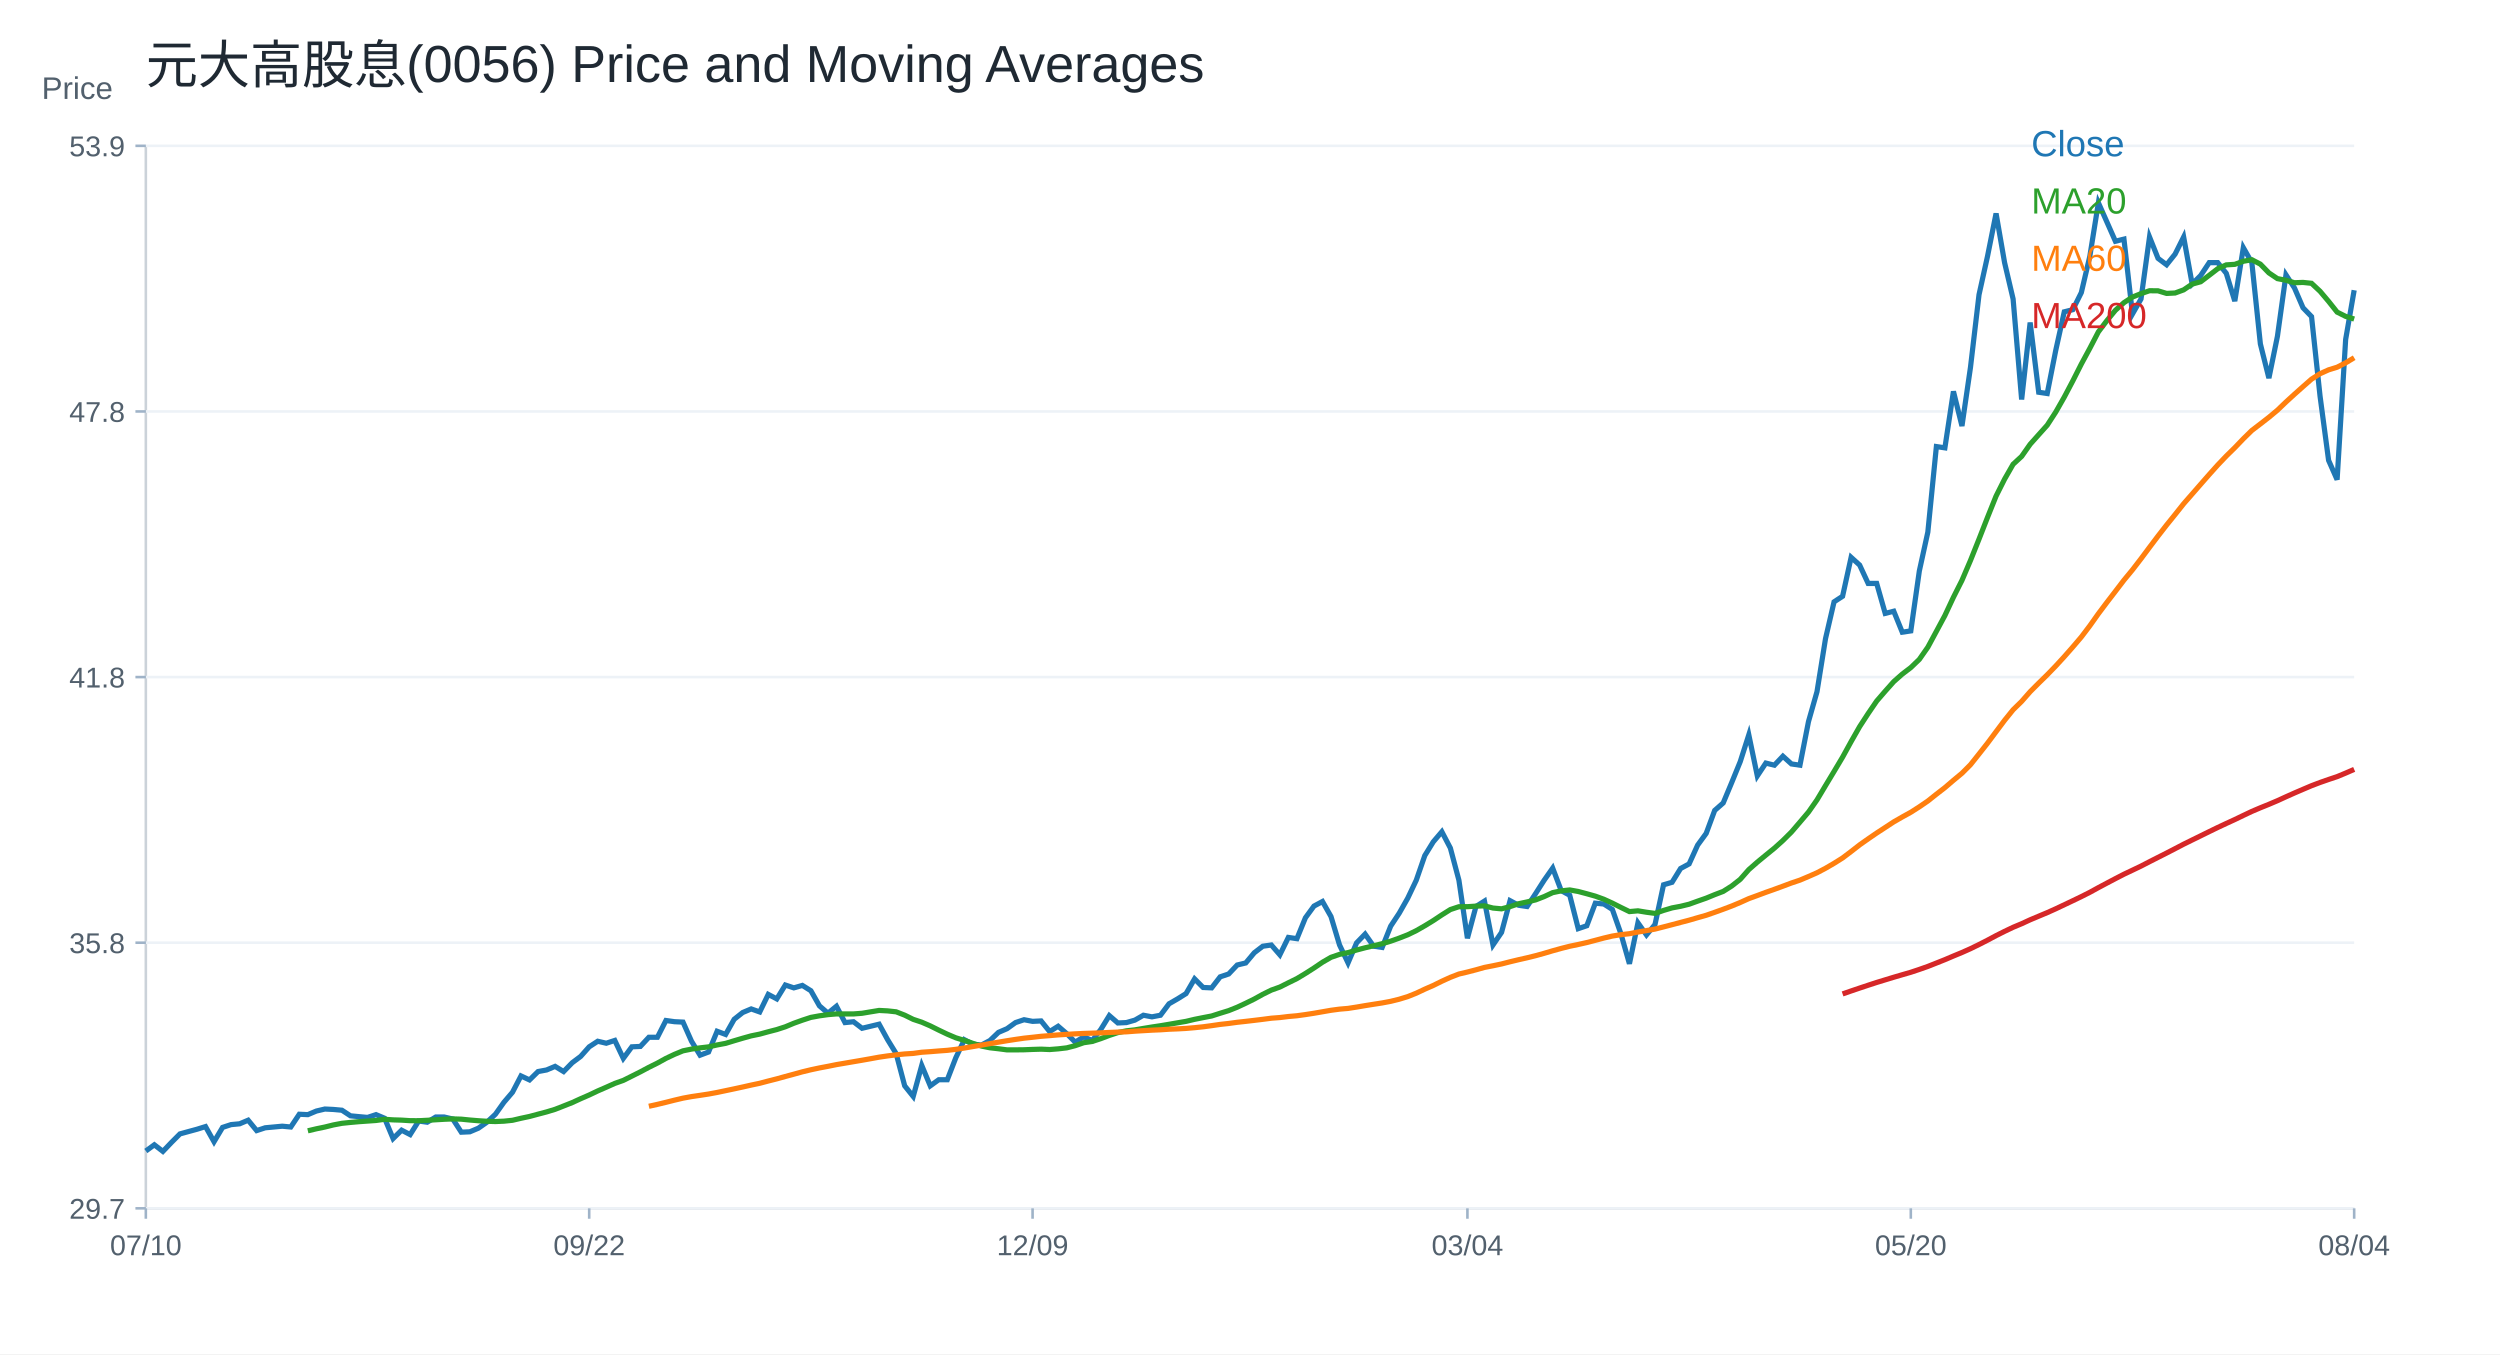
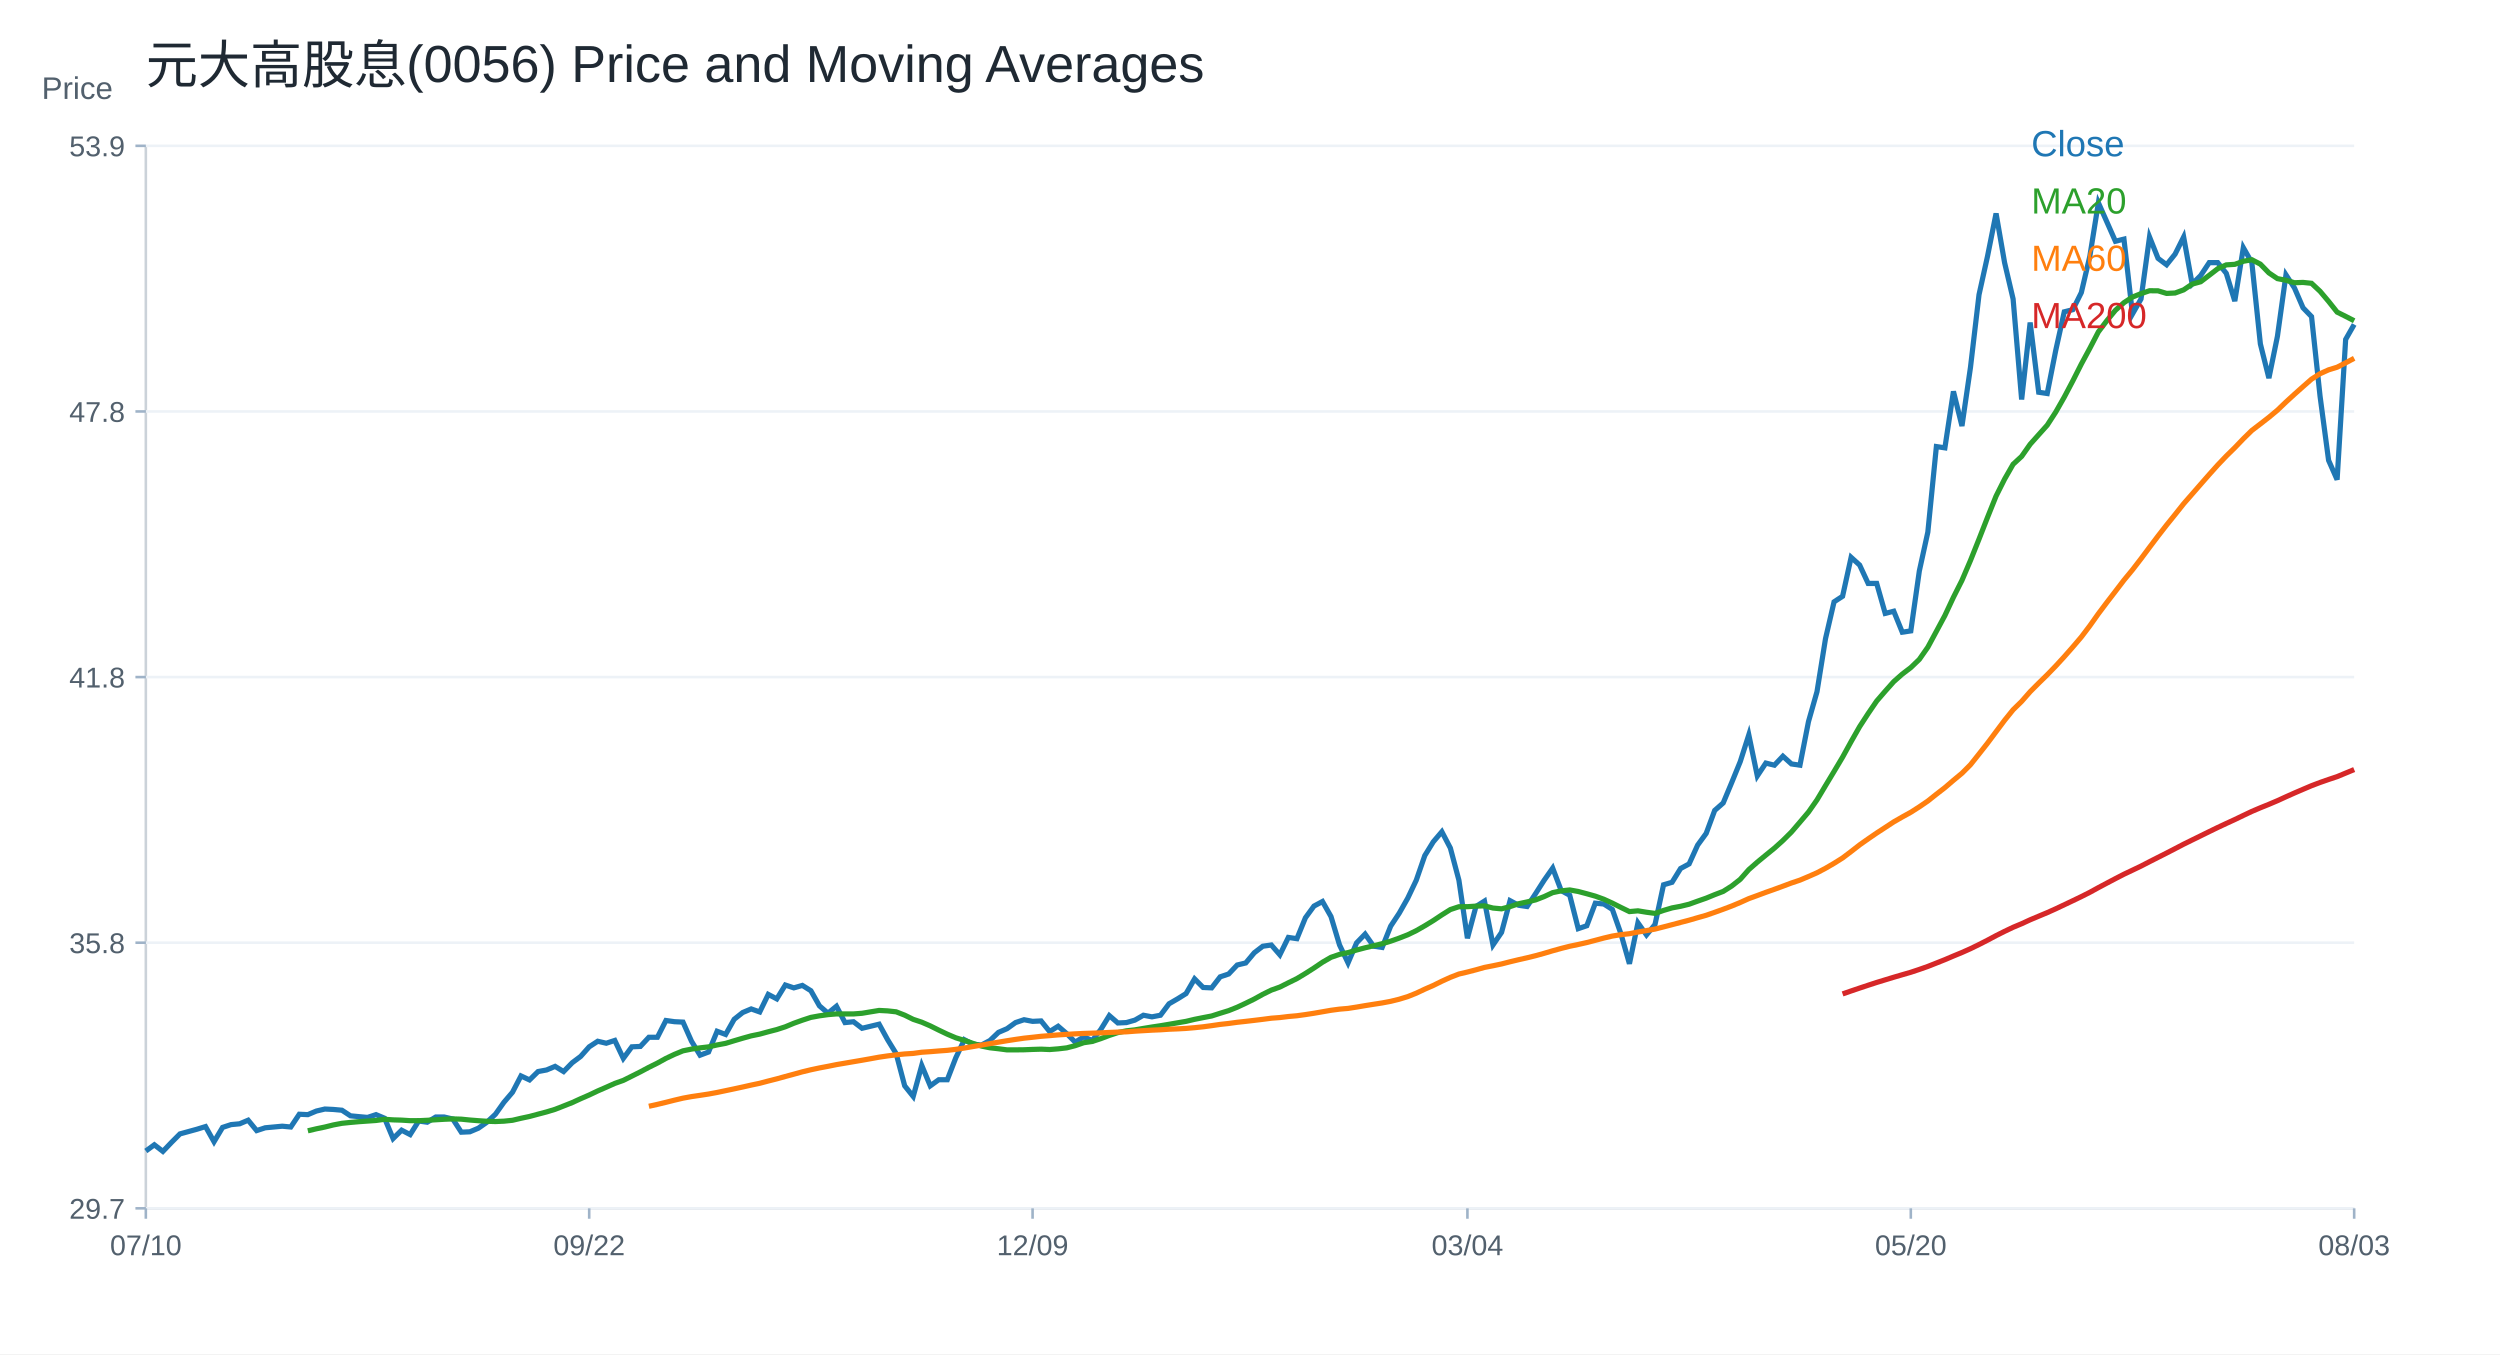
<svg xmlns="http://www.w3.org/2000/svg" width="960" height="520" viewBox="0 0 960 520">
  <rect width="100%" height="100%" fill="white" />
  <text x="56.00" y="32.00" font-size="20" font-family="Arial" fill="#1f2933" text-anchor="start">元大高股息(0056) Price and Moving Averages</text>
  <line x1="56" y1="464" x2="904" y2="464" stroke="#cbd2d9" />
  <line x1="56" y1="56" x2="56" y2="464" stroke="#cbd2d9" />
  <text x="16.00" y="38.00" font-size="12" font-family="Arial" fill="#52606d" text-anchor="start">Price</text>
  <line x1="56" y1="464.00" x2="904" y2="464.00" stroke="#edf2f7" />
  <line x1="52" y1="464.00" x2="56" y2="464.00" stroke="#9fb3c8" />
  <text x="48.00" y="468.00" font-size="11" font-family="Arial" fill="#52606d" text-anchor="end">29.7</text>
  <line x1="56" y1="362.00" x2="904" y2="362.00" stroke="#edf2f7" />
  <line x1="52" y1="362.00" x2="56" y2="362.00" stroke="#9fb3c8" />
  <text x="48.00" y="366.00" font-size="11" font-family="Arial" fill="#52606d" text-anchor="end">35.8</text>
  <line x1="56" y1="260.00" x2="904" y2="260.00" stroke="#edf2f7" />
  <line x1="52" y1="260.00" x2="56" y2="260.00" stroke="#9fb3c8" />
  <text x="48.00" y="264.00" font-size="11" font-family="Arial" fill="#52606d" text-anchor="end">41.8</text>
  <line x1="56" y1="158.00" x2="904" y2="158.00" stroke="#edf2f7" />
  <line x1="52" y1="158.00" x2="56" y2="158.00" stroke="#9fb3c8" />
  <text x="48.00" y="162.00" font-size="11" font-family="Arial" fill="#52606d" text-anchor="end">47.8</text>
  <line x1="56" y1="56.00" x2="904" y2="56.00" stroke="#edf2f7" />
  <line x1="52" y1="56.00" x2="56" y2="56.00" stroke="#9fb3c8" />
  <text x="48.00" y="60.00" font-size="11" font-family="Arial" fill="#52606d" text-anchor="end">53.9</text>
  <line x1="56.00" y1="464" x2="56.00" y2="468" stroke="#9fb3c8" />
  <text x="56.00" y="482.00" font-size="11" font-family="Arial" fill="#52606d" text-anchor="middle">07/10</text>
  <line x1="226.25" y1="464" x2="226.25" y2="468" stroke="#9fb3c8" />
  <text x="226.25" y="482.00" font-size="11" font-family="Arial" fill="#52606d" text-anchor="middle">09/22</text>
  <line x1="396.51" y1="464" x2="396.51" y2="468" stroke="#9fb3c8" />
  <text x="396.51" y="482.00" font-size="11" font-family="Arial" fill="#52606d" text-anchor="middle">12/09</text>
  <line x1="563.49" y1="464" x2="563.49" y2="468" stroke="#9fb3c8" />
  <text x="563.49" y="482.00" font-size="11" font-family="Arial" fill="#52606d" text-anchor="middle">03/04</text>
  <line x1="733.75" y1="464" x2="733.75" y2="468" stroke="#9fb3c8" />
  <text x="733.75" y="482.00" font-size="11" font-family="Arial" fill="#52606d" text-anchor="middle">05/20</text>
  <line x1="904.00" y1="464" x2="904.00" y2="468" stroke="#9fb3c8" />
-   <text x="904.00" y="482.00" font-size="11" font-family="Arial" fill="#52606d" text-anchor="middle">08/04</text>
-   <polyline fill="none" stroke="#1f77b4" stroke-width="2" points="56.00,441.99 59.27,439.60 62.55,442.14 65.82,438.71 69.10,435.42 72.37,434.52 75.64,433.63 78.92,432.61 82.19,438.43 85.47,432.92 88.74,431.85 92.02,431.54 95.29,430.16 98.56,434.15 101.84,433.07 105.11,432.77 108.39,432.46 111.66,432.77 114.93,427.87 118.21,428.02 121.48,426.64 124.76,425.87 128.03,426.03 131.31,426.33 134.58,428.48 137.85,428.79 141.13,429.09 144.40,428.02 147.68,429.40 150.95,437.21 154.22,433.99 157.50,435.68 160.77,430.47 164.05,430.93 167.32,428.94 170.59,428.94 173.87,429.70 177.14,434.76 180.42,434.61 183.69,433.23 186.97,430.93 190.24,427.87 193.51,423.27 196.79,419.44 200.06,413.16 203.34,414.69 206.61,411.48 209.88,410.87 213.16,409.49 216.43,411.48 219.71,408.11 222.98,405.66 226.25,401.98 229.53,399.84 232.80,400.60 236.08,399.53 239.35,406.42 242.63,401.98 245.90,401.83 249.17,398.31 252.45,398.31 255.72,391.87 259.00,392.33 262.27,392.49 265.54,399.84 268.82,405.20 272.09,403.97 275.37,396.01 278.64,397.23 281.92,391.41 285.19,388.81 288.46,387.43 291.74,388.59 295.01,381.85 298.29,383.58 301.56,378.25 304.83,379.34 308.11,378.40 311.38,380.44 314.66,386.24 317.93,389.06 321.20,386.40 324.48,392.67 327.75,392.35 331.03,394.86 334.30,394.08 337.58,393.29 340.85,399.25 344.12,404.58 347.40,416.96 350.67,421.04 353.95,409.13 357.22,416.96 360.49,414.61 363.77,414.61 367.04,406.15 370.32,399.25 373.59,400.98 376.86,401.29 380.14,399.56 383.41,396.43 386.69,395.02 389.96,392.67 393.24,391.57 396.51,392.20 399.78,392.04 403.06,396.12 406.33,394.08 409.61,396.90 412.88,400.19 416.15,398.15 419.43,399.56 422.70,395.33 425.98,390.00 429.25,392.82 432.53,392.67 435.80,391.73 439.07,389.85 442.35,390.47 445.62,389.85 448.90,385.46 452.17,383.58 455.44,381.54 458.72,375.89 461.99,379.19 465.27,379.34 468.54,375.11 471.81,374.01 475.09,370.56 478.36,369.78 481.64,365.86 484.91,363.35 488.19,362.88 491.46,366.65 494.73,359.97 498.01,360.45 501.28,352.43 504.56,347.94 507.83,346.18 511.10,351.95 514.38,362.86 517.65,369.76 520.93,362.06 524.20,358.69 527.47,363.34 530.75,363.82 534.02,355.64 537.30,350.67 540.57,344.90 543.85,338.00 547.12,328.54 550.39,323.24 553.67,319.39 556.94,325.65 560.22,338.00 563.49,360.29 566.76,348.10 570.04,346.02 573.31,362.86 576.59,358.05 579.86,345.86 583.14,347.62 586.41,348.10 589.68,343.13 592.96,338.00 596.23,333.35 599.51,342.01 602.78,343.77 606.05,356.60 609.33,355.48 612.60,346.82 615.88,347.14 619.15,349.23 622.42,358.53 625.70,370.08 628.97,354.36 632.25,359.01 635.52,355.00 638.80,339.76 642.07,338.80 645.34,333.51 648.62,331.74 651.89,324.53 655.17,320.03 658.44,311.21 661.71,308.33 664.99,300.47 668.26,292.45 671.54,282.18 674.81,297.95 678.08,293.02 681.36,293.84 684.63,290.39 687.91,293.35 691.18,293.84 694.46,277.09 697.73,265.59 701.00,245.23 704.28,231.10 707.55,228.97 710.83,214.02 714.10,216.98 717.37,224.04 720.65,224.04 723.92,235.54 727.20,234.71 730.47,242.76 733.75,242.27 737.02,219.27 740.29,204.33 743.57,171.48 746.84,171.97 750.12,150.29 753.39,163.59 756.66,141.09 759.94,113.17 763.21,98.39 766.49,81.96 769.76,100.85 773.03,114.81 776.31,153.41 779.58,123.85 782.86,150.62 786.13,151.11 789.41,134.52 792.68,119.74 795.95,118.92 799.23,112.35 802.50,98.39 805.78,77.86 809.05,85.25 812.32,92.64 815.60,91.82 818.87,120.56 822.15,114.81 825.42,91.00 828.69,99.21 831.97,101.67 835.24,97.57 838.52,91.00 841.79,109.06 845.07,105.78 848.34,100.85 851.61,100.85 854.89,104.96 858.16,115.63 861.44,95.10 864.71,100.85 867.98,132.06 871.26,145.20 874.53,129.16 877.81,105.53 881.08,110.59 884.36,118.19 887.63,121.57 890.90,152.12 894.18,176.77 897.45,184.19 900.73,130.34 904.00,111.44" />
+   <text x="904.00" y="482.00" font-size="11" font-family="Arial" fill="#52606d" text-anchor="middle">08/03</text>
+   <polyline fill="none" stroke="#1f77b4" stroke-width="2" points="56.00,441.99 59.27,439.60 62.55,442.14 65.82,438.71 69.10,435.42 72.37,434.52 75.64,433.62 78.92,432.61 82.19,438.43 85.47,432.92 88.74,431.85 92.02,431.54 95.29,430.16 98.56,434.15 101.84,433.07 105.11,432.77 108.39,432.46 111.66,432.77 114.93,427.87 118.21,428.02 121.48,426.64 124.76,425.87 128.03,426.03 131.31,426.33 134.58,428.48 137.85,428.79 141.13,429.09 144.40,428.02 147.68,429.40 150.95,437.21 154.22,433.99 157.50,435.68 160.77,430.47 164.05,430.93 167.32,428.94 170.59,428.94 173.87,429.70 177.14,434.76 180.42,434.61 183.69,433.23 186.97,430.93 190.24,427.87 193.51,423.27 196.79,419.44 200.06,413.16 203.34,414.69 206.61,411.48 209.88,410.87 213.16,409.49 216.43,411.48 219.71,408.11 222.98,405.66 226.25,401.98 229.53,399.84 232.80,400.60 236.08,399.53 239.35,406.42 242.63,401.98 245.90,401.83 249.17,398.31 252.45,398.31 255.72,391.87 259.00,392.33 262.27,392.49 265.54,399.84 268.82,405.20 272.09,403.97 275.37,396.01 278.64,397.23 281.92,391.41 285.19,388.81 288.46,387.43 291.74,388.59 295.01,381.85 298.29,383.57 301.56,378.25 304.83,379.34 308.11,378.40 311.38,380.44 314.66,386.24 317.93,389.06 321.20,386.40 324.48,392.67 327.75,392.35 331.03,394.86 334.30,394.08 337.58,393.29 340.85,399.25 344.12,404.58 347.40,416.96 350.67,421.04 353.95,409.13 357.22,416.96 360.49,414.61 363.77,414.61 367.04,406.15 370.32,399.25 373.59,400.98 376.86,401.29 380.14,399.56 383.41,396.43 386.69,395.02 389.96,392.67 393.24,391.57 396.51,392.20 399.78,392.04 403.06,396.12 406.33,394.08 409.61,396.90 412.88,400.19 416.15,398.15 419.43,399.56 422.70,395.33 425.98,390.00 429.25,392.82 432.53,392.67 435.80,391.73 439.07,389.85 442.35,390.47 445.62,389.85 448.90,385.46 452.17,383.57 455.44,381.54 458.72,375.89 461.99,379.19 465.27,379.34 468.54,375.11 471.81,374.01 475.09,370.56 478.36,369.78 481.64,365.86 484.91,363.35 488.19,362.88 491.46,366.65 494.73,359.97 498.01,360.45 501.28,352.43 504.56,347.94 507.83,346.18 511.10,351.95 514.38,362.86 517.65,369.76 520.93,362.06 524.20,358.69 527.47,363.34 530.75,363.82 534.02,355.64 537.30,350.67 540.57,344.90 543.85,338.00 547.12,328.54 550.39,323.24 553.67,319.39 556.94,325.65 560.22,338.00 563.49,360.29 566.76,348.10 570.04,346.02 573.31,362.86 576.59,358.05 579.86,345.86 583.14,347.62 586.41,348.10 589.68,343.13 592.96,338.00 596.23,333.35 599.51,342.01 602.78,343.77 606.05,356.60 609.33,355.48 612.60,346.82 615.88,347.14 619.15,349.23 622.42,358.53 625.70,370.08 628.97,354.36 632.25,359.01 635.52,355.00 638.80,339.76 642.07,338.80 645.34,333.51 648.62,331.74 651.89,324.53 655.17,320.03 658.44,311.21 661.71,308.33 664.99,300.47 668.26,292.45 671.54,282.18 674.81,297.95 678.08,293.02 681.36,293.84 684.63,290.39 687.91,293.35 691.18,293.84 694.46,277.09 697.73,265.59 701.00,245.23 704.28,231.10 707.55,228.97 710.83,214.02 714.10,216.98 717.37,224.04 720.65,224.04 723.92,235.54 727.20,234.71 730.47,242.76 733.75,242.27 737.02,219.27 740.29,204.33 743.57,171.48 746.84,171.97 750.12,150.29 753.39,163.59 756.66,141.09 759.94,113.17 763.21,98.39 766.49,81.96 769.76,100.85 773.03,114.81 776.31,153.41 779.58,123.85 782.86,150.62 786.13,151.11 789.41,134.52 792.68,119.74 795.95,118.92 799.23,112.35 802.50,98.39 805.78,77.86 809.05,85.25 812.32,92.64 815.60,91.82 818.87,120.56 822.15,114.81 825.42,91.00 828.69,99.21 831.97,101.67 835.24,97.57 838.52,91.00 841.79,109.06 845.07,105.78 848.34,100.85 851.61,100.85 854.89,104.96 858.16,115.63 861.44,95.10 864.71,100.85 867.98,132.06 871.26,145.20 874.53,129.16 877.81,105.53 881.08,110.59 884.36,118.19 887.63,121.57 890.90,152.12 894.18,176.77 897.45,184.19 900.73,130.34 904.00,124.60" />
  <text x="780.00" y="60.00" font-size="14" font-family="Arial" fill="#1f77b4" text-anchor="start">Close</text>
-   <polyline fill="none" stroke="#2ca02c" stroke-width="2" points="118.21,434.23 121.48,433.46 124.76,432.78 128.03,431.97 131.31,431.35 134.58,431.01 137.85,430.72 141.13,430.49 144.40,430.26 147.68,429.81 150.95,430.03 154.22,430.13 157.50,430.34 160.77,430.36 164.05,430.19 167.32,429.99 170.59,429.80 173.87,429.66 177.14,429.76 180.42,430.09 183.69,430.36 186.97,430.57 190.24,430.67 193.51,430.53 196.79,430.19 200.06,429.42 203.34,428.72 206.61,427.84 209.88,426.98 213.16,425.98 216.43,424.70 219.71,423.40 222.98,421.90 226.25,420.48 229.53,418.92 232.80,417.50 236.08,416.03 239.35,414.87 242.63,413.23 245.90,411.59 249.17,409.85 252.45,408.22 255.72,406.42 259.00,404.87 262.27,403.52 265.54,402.85 268.82,402.38 272.09,402.00 275.37,401.26 278.64,400.65 281.92,399.65 285.19,398.68 288.46,397.77 291.74,397.10 295.01,396.20 298.29,395.35 301.56,394.29 304.83,392.93 308.11,391.75 311.38,390.68 314.66,390.08 317.93,389.62 321.20,389.34 324.48,389.36 327.75,389.35 331.03,389.10 334.30,388.55 337.58,388.01 340.85,388.18 344.12,388.54 347.40,389.82 350.67,391.43 353.95,392.52 357.22,393.94 360.49,395.57 363.77,397.13 367.04,398.52 370.32,399.52 373.59,400.65 376.86,401.69 380.14,402.35 383.41,402.72 386.69,403.15 389.96,403.15 393.24,403.11 396.51,402.98 399.78,402.88 403.06,403.02 406.33,402.76 409.61,402.38 412.88,401.54 416.15,400.40 419.43,399.92 422.70,398.84 425.98,397.60 429.25,396.52 432.53,395.84 435.80,395.47 439.07,394.91 442.35,394.37 445.62,393.88 448.90,393.33 452.17,392.76 455.44,392.20 458.72,391.42 461.99,390.77 465.27,390.14 468.54,389.09 471.81,388.08 475.09,386.77 478.36,385.24 481.64,383.63 484.91,381.82 488.19,380.20 491.46,379.03 494.73,377.39 498.01,375.78 501.28,373.81 504.56,371.72 507.83,369.50 511.10,367.61 514.38,366.48 517.65,365.79 520.93,364.81 524.20,363.95 527.47,363.16 530.75,362.38 534.02,361.41 537.30,360.24 540.57,358.96 543.85,357.37 547.12,355.50 550.39,353.50 553.67,351.32 556.94,349.27 560.22,348.18 563.49,348.17 566.76,347.95 570.04,347.85 573.31,348.69 576.59,348.99 579.86,348.14 583.14,347.04 586.41,346.34 589.68,345.56 592.96,344.29 596.23,342.77 599.51,342.09 602.78,341.74 606.05,342.33 609.33,343.20 612.60,344.12 615.88,345.31 619.15,346.80 622.42,348.45 625.70,350.05 628.97,349.76 632.25,350.30 635.52,350.75 638.80,349.60 642.07,348.63 645.34,348.02 648.62,347.22 651.89,346.04 655.17,344.89 658.44,343.55 661.71,342.30 664.99,340.22 668.26,337.65 671.54,333.93 674.81,331.06 678.08,328.37 681.36,325.70 684.63,322.76 687.91,319.50 691.18,315.69 694.46,311.83 697.73,307.15 701.00,301.67 704.28,296.23 707.55,290.74 710.83,284.77 714.10,279.03 717.37,274.00 720.65,269.20 723.92,265.42 727.20,261.74 730.47,258.85 733.75,256.35 737.02,253.20 740.29,248.52 743.57,242.44 746.84,236.35 750.12,229.34 753.39,222.86 756.66,215.22 759.94,207.02 763.21,198.66 766.49,190.50 769.76,183.99 773.03,178.28 776.31,175.25 779.58,170.59 782.86,166.92 786.13,163.27 789.41,158.22 792.68,152.48 795.95,146.28 799.23,139.79 802.50,133.74 805.78,127.42 809.05,123.11 812.32,119.14 815.60,116.22 818.87,114.07 822.15,112.75 825.42,111.64 828.69,111.68 831.97,112.67 835.24,112.51 838.52,111.31 841.79,109.10 845.07,108.19 848.34,105.71 851.61,103.19 854.89,101.71 858.16,101.51 861.44,100.32 864.71,99.74 867.98,101.43 871.26,104.79 874.53,106.99 877.81,107.63 881.08,108.57 884.36,108.45 887.63,108.79 890.90,111.85 894.18,115.73 897.45,119.85 900.73,121.49 904.00,122.51" />
+   <polyline fill="none" stroke="#2ca02c" stroke-width="2" points="118.21,434.23 121.48,433.46 124.76,432.78 128.03,431.97 131.31,431.35 134.58,431.01 137.85,430.72 141.13,430.49 144.40,430.26 147.68,429.81 150.95,430.03 154.22,430.13 157.50,430.34 160.77,430.35 164.05,430.19 167.32,429.99 170.59,429.80 173.87,429.66 177.14,429.76 180.42,430.09 183.69,430.35 186.97,430.57 190.24,430.67 193.51,430.53 196.79,430.19 200.06,429.42 203.34,428.72 206.61,427.84 209.88,426.98 213.16,425.98 216.43,424.70 219.71,423.40 222.98,421.90 226.25,420.48 229.53,418.92 232.80,417.50 236.08,416.03 239.35,414.87 242.63,413.23 245.90,411.59 249.17,409.85 252.45,408.22 255.72,406.42 259.00,404.87 262.27,403.52 265.54,402.85 268.82,402.38 272.09,402.00 275.37,401.26 278.64,400.65 281.92,399.65 285.19,398.68 288.46,397.77 291.74,397.10 295.01,396.20 298.29,395.35 301.56,394.29 304.83,392.93 308.11,391.75 311.38,390.68 314.66,390.08 317.93,389.62 321.20,389.34 324.48,389.36 327.75,389.35 331.03,389.10 334.30,388.55 337.58,388.01 340.85,388.18 344.12,388.54 347.40,389.82 350.67,391.43 353.95,392.52 357.22,393.94 360.49,395.57 363.77,397.13 367.04,398.52 370.32,399.52 373.59,400.65 376.86,401.69 380.14,402.35 383.41,402.72 386.69,403.15 389.96,403.15 393.24,403.11 396.51,402.98 399.78,402.88 403.06,403.02 406.33,402.76 409.61,402.38 412.88,401.54 416.15,400.40 419.43,399.92 422.70,398.84 425.98,397.60 429.25,396.52 432.53,395.84 435.80,395.47 439.07,394.91 442.35,394.37 445.62,393.88 448.90,393.33 452.17,392.76 455.44,392.20 458.72,391.42 461.99,390.77 465.27,390.14 468.54,389.09 471.81,388.08 475.09,386.77 478.36,385.24 481.64,383.63 484.91,381.82 488.19,380.20 491.46,379.03 494.73,377.39 498.01,375.78 501.28,373.81 504.56,371.72 507.83,369.50 511.10,367.61 514.38,366.48 517.65,365.79 520.93,364.81 524.20,363.95 527.47,363.16 530.75,362.38 534.02,361.41 537.30,360.24 540.57,358.96 543.85,357.37 547.12,355.50 550.39,353.50 553.67,351.32 556.94,349.27 560.22,348.18 563.49,348.17 566.76,347.95 570.04,347.85 573.31,348.69 576.59,348.99 579.86,348.14 583.14,347.04 586.41,346.34 589.68,345.56 592.96,344.29 596.23,342.77 599.51,342.09 602.78,341.74 606.05,342.33 609.33,343.20 612.60,344.12 615.88,345.31 619.15,346.80 622.42,348.45 625.70,350.05 628.97,349.76 632.25,350.30 635.52,350.75 638.80,349.60 642.07,348.63 645.34,348.02 648.62,347.22 651.89,346.04 655.17,344.89 658.44,343.55 661.71,342.30 664.99,340.22 668.26,337.65 671.54,333.93 674.81,331.06 678.08,328.37 681.36,325.70 684.63,322.76 687.91,319.50 691.18,315.69 694.46,311.83 697.73,307.15 701.00,301.67 704.28,296.23 707.55,290.74 710.83,284.77 714.10,279.03 717.37,274.00 720.65,269.20 723.92,265.42 727.20,261.74 730.47,258.85 733.75,256.35 737.02,253.20 740.29,248.52 743.57,242.44 746.84,236.35 750.12,229.34 753.39,222.86 756.66,215.22 759.94,207.02 763.21,198.66 766.49,190.50 769.76,183.99 773.03,178.28 776.31,175.25 779.58,170.59 782.86,166.92 786.13,163.27 789.41,158.22 792.68,152.48 795.95,146.28 799.23,139.79 802.50,133.74 805.78,127.42 809.05,123.11 812.32,119.14 815.60,116.22 818.87,114.07 822.15,112.75 825.42,111.64 828.69,111.68 831.97,112.67 835.24,112.51 838.52,111.31 841.79,109.10 845.07,108.19 848.34,105.71 851.61,103.19 854.89,101.71 858.16,101.51 861.44,100.32 864.71,99.74 867.98,101.43 871.26,104.79 874.53,106.99 877.81,107.63 881.08,108.57 884.36,108.45 887.63,108.79 890.90,111.85 894.18,115.73 897.45,119.85 900.73,121.49 904.00,123.17" />
  <text x="780.00" y="82.00" font-size="14" font-family="Arial" fill="#2ca02c" text-anchor="start">MA20</text>
-   <polyline fill="none" stroke="#ff7f0e" stroke-width="2" points="249.17,424.81 252.45,424.08 255.72,423.29 259.00,422.46 262.27,421.69 265.54,421.09 268.82,420.61 272.09,420.11 275.37,419.50 278.64,418.81 281.92,418.12 285.19,417.41 288.46,416.67 291.74,415.98 295.01,415.11 298.29,414.28 301.56,413.37 304.83,412.49 308.11,411.58 311.38,410.79 314.66,410.09 317.93,409.47 321.20,408.81 324.48,408.25 327.75,407.69 331.03,407.13 334.30,406.55 337.58,405.95 340.85,405.47 344.12,405.06 347.40,404.72 350.67,404.51 353.95,404.06 357.22,403.84 360.49,403.57 363.77,403.33 367.04,402.95 370.32,402.44 373.59,401.88 376.86,401.32 380.14,400.76 383.41,400.19 386.69,399.64 389.96,399.13 393.24,398.66 396.51,398.31 399.78,397.94 403.06,397.68 406.33,397.40 409.61,397.19 412.88,397.00 416.15,396.84 419.43,396.73 422.70,396.62 425.98,396.46 429.25,396.33 432.53,396.22 435.80,395.97 439.07,395.77 442.35,395.58 445.62,395.44 448.90,395.22 452.17,395.09 455.44,394.91 458.72,394.63 461.99,394.29 465.27,393.85 468.54,393.37 471.81,393.01 475.09,392.56 478.36,392.20 481.64,391.82 484.91,391.42 488.19,390.99 491.46,390.74 494.73,390.34 498.01,390.05 501.28,389.60 504.56,389.09 507.83,388.52 511.10,387.95 514.38,387.51 517.65,387.23 520.93,386.72 524.20,386.16 527.47,385.64 530.75,385.13 534.02,384.51 537.30,383.70 540.57,382.70 543.85,381.38 547.12,379.84 550.39,378.41 553.67,376.79 556.94,375.30 560.22,374.03 563.49,373.26 566.76,372.41 570.04,371.49 573.31,370.85 576.59,370.16 579.86,369.32 583.14,368.53 586.41,367.79 589.68,366.98 592.96,366.07 596.23,365.10 599.51,364.19 602.78,363.36 606.05,362.68 609.33,361.94 612.60,361.08 615.88,360.21 619.15,359.44 622.42,358.92 625.70,358.54 628.97,357.90 632.25,357.35 635.52,356.77 638.80,355.93 642.07,355.08 645.34,354.21 648.62,353.35 651.89,352.40 655.17,351.47 658.44,350.33 661.71,349.15 664.99,347.91 668.26,346.55 671.54,345.07 674.81,343.88 678.08,342.66 681.36,341.50 684.63,340.30 687.91,339.07 691.18,337.97 694.46,336.58 697.73,335.14 701.00,333.42 704.28,331.51 707.55,329.46 710.83,326.98 714.10,324.43 717.37,322.13 720.65,319.88 723.92,317.75 727.20,315.60 730.47,313.72 733.75,311.91 737.02,309.82 740.29,307.59 743.57,304.98 746.84,302.45 750.12,299.64 753.39,296.93 756.66,293.65 759.94,289.53 763.21,285.37 766.49,280.97 769.76,276.60 773.03,272.55 776.31,269.34 779.58,265.61 782.86,262.32 786.13,259.12 789.41,255.73 792.68,252.17 795.95,248.45 799.23,244.60 802.50,240.29 805.78,235.66 809.05,231.31 812.32,227.06 815.60,222.77 818.87,218.81 822.15,214.55 825.42,210.16 828.69,205.83 831.97,201.61 835.24,197.57 838.52,193.44 841.79,189.70 845.07,185.94 848.34,182.21 851.61,178.56 854.89,175.12 858.16,171.91 861.44,168.49 864.71,165.29 867.98,162.79 871.26,160.24 874.53,157.51 877.81,154.37 881.08,151.38 884.36,148.46 887.63,145.59 890.90,143.50 894.18,142.02 897.45,141.01 900.73,139.33 904.00,137.37" />
+   <polyline fill="none" stroke="#ff7f0e" stroke-width="2" points="249.17,424.81 252.45,424.08 255.72,423.29 259.00,422.46 262.27,421.69 265.54,421.09 268.82,420.61 272.09,420.11 275.37,419.50 278.64,418.81 281.92,418.12 285.19,417.41 288.46,416.67 291.74,415.98 295.01,415.11 298.29,414.28 301.56,413.37 304.83,412.49 308.11,411.58 311.38,410.79 314.66,410.09 317.93,409.47 321.20,408.81 324.48,408.25 327.75,407.69 331.03,407.13 334.30,406.55 337.58,405.95 340.85,405.47 344.12,405.06 347.40,404.72 350.67,404.51 353.95,404.06 357.22,403.84 360.49,403.57 363.77,403.33 367.04,402.95 370.32,402.44 373.59,401.88 376.86,401.32 380.14,400.76 383.41,400.19 386.69,399.64 389.96,399.13 393.24,398.66 396.51,398.31 399.78,397.94 403.06,397.68 406.33,397.40 409.61,397.19 412.88,397.00 416.15,396.84 419.43,396.73 422.70,396.62 425.98,396.46 429.25,396.33 432.53,396.22 435.80,395.97 439.07,395.77 442.35,395.58 445.62,395.44 448.90,395.22 452.17,395.09 455.44,394.91 458.72,394.63 461.99,394.29 465.27,393.85 468.54,393.37 471.81,393.01 475.09,392.56 478.36,392.20 481.64,391.82 484.91,391.42 488.19,390.99 491.46,390.74 494.73,390.34 498.01,390.05 501.28,389.60 504.56,389.09 507.83,388.52 511.10,387.95 514.38,387.51 517.65,387.23 520.93,386.72 524.20,386.16 527.47,385.64 530.75,385.13 534.02,384.51 537.30,383.70 540.57,382.70 543.85,381.38 547.12,379.84 550.39,378.41 553.67,376.79 556.94,375.30 560.22,374.03 563.49,373.26 566.76,372.41 570.04,371.49 573.31,370.85 576.59,370.16 579.86,369.32 583.14,368.53 586.41,367.79 589.68,366.98 592.96,366.07 596.23,365.10 599.51,364.19 602.78,363.36 606.05,362.68 609.33,361.94 612.60,361.08 615.88,360.21 619.15,359.44 622.42,358.92 625.70,358.54 628.97,357.90 632.25,357.35 635.52,356.77 638.80,355.93 642.07,355.08 645.34,354.21 648.62,353.35 651.89,352.40 655.17,351.47 658.44,350.33 661.71,349.15 664.99,347.91 668.26,346.55 671.54,345.07 674.81,343.88 678.08,342.66 681.36,341.50 684.63,340.30 687.91,339.07 691.18,337.97 694.46,336.58 697.73,335.14 701.00,333.42 704.28,331.51 707.55,329.46 710.83,326.98 714.10,324.43 717.37,322.13 720.65,319.88 723.92,317.75 727.20,315.60 730.47,313.72 733.75,311.91 737.02,309.82 740.29,307.59 743.57,304.98 746.84,302.45 750.12,299.64 753.39,296.93 756.66,293.65 759.94,289.53 763.21,285.37 766.49,280.97 769.76,276.60 773.03,272.55 776.31,269.34 779.58,265.61 782.86,262.32 786.13,259.12 789.41,255.73 792.68,252.17 795.95,248.45 799.23,244.60 802.50,240.29 805.78,235.66 809.05,231.31 812.32,227.06 815.60,222.77 818.87,218.81 822.15,214.55 825.42,210.16 828.69,205.83 831.97,201.61 835.24,197.57 838.52,193.44 841.79,189.70 845.07,185.94 848.34,182.21 851.61,178.56 854.89,175.12 858.16,171.91 861.44,168.49 864.71,165.29 867.98,162.79 871.26,160.24 874.53,157.51 877.81,154.37 881.08,151.38 884.36,148.46 887.63,145.59 890.90,143.50 894.18,142.02 897.45,141.01 900.73,139.33 904.00,137.59" />
  <text x="780.00" y="104.00" font-size="14" font-family="Arial" fill="#ff7f0e" text-anchor="start">MA60</text>
-   <polyline fill="none" stroke="#d62728" stroke-width="2" points="707.55,381.67 710.83,380.53 714.10,379.42 717.37,378.33 720.65,377.26 723.92,376.26 727.20,375.26 730.47,374.30 733.75,373.35 737.02,372.26 740.29,371.11 743.57,369.81 746.84,368.51 750.12,367.11 753.39,365.76 756.66,364.30 759.94,362.70 763.21,361.03 766.49,359.28 769.76,357.64 773.03,356.08 776.31,354.71 779.58,353.20 782.86,351.82 786.13,350.45 789.41,348.98 792.68,347.43 795.95,345.88 799.23,344.30 802.50,342.65 805.78,340.85 809.05,339.11 812.32,337.39 815.60,335.70 818.87,334.15 822.15,332.58 825.42,330.89 828.69,329.23 831.97,327.57 835.24,325.88 838.52,324.17 841.79,322.56 845.07,320.95 848.34,319.34 851.61,317.75 854.89,316.21 858.16,314.71 861.44,313.13 864.71,311.58 867.98,310.19 871.26,308.86 874.53,307.47 877.81,305.97 881.08,304.51 884.36,303.10 887.63,301.71 890.90,300.47 894.18,299.32 897.45,298.23 900.73,296.87 904.00,295.44" />
+   <polyline fill="none" stroke="#d62728" stroke-width="2" points="707.55,381.67 710.83,380.53 714.10,379.42 717.37,378.33 720.65,377.26 723.92,376.26 727.20,375.26 730.47,374.30 733.75,373.35 737.02,372.26 740.29,371.11 743.57,369.81 746.84,368.51 750.12,367.11 753.39,365.76 756.66,364.30 759.94,362.70 763.21,361.03 766.49,359.28 769.76,357.64 773.03,356.08 776.31,354.71 779.58,353.20 782.86,351.82 786.13,350.45 789.41,348.98 792.68,347.43 795.95,345.88 799.23,344.30 802.50,342.65 805.78,340.85 809.05,339.11 812.32,337.39 815.60,335.70 818.87,334.15 822.15,332.58 825.42,330.89 828.69,329.23 831.97,327.57 835.24,325.88 838.52,324.17 841.79,322.56 845.07,320.95 848.34,319.34 851.61,317.75 854.89,316.21 858.16,314.71 861.44,313.13 864.71,311.58 867.98,310.19 871.26,308.86 874.53,307.47 877.81,305.97 881.08,304.51 884.36,303.10 887.63,301.71 890.90,300.47 894.18,299.32 897.45,298.23 900.73,296.87 904.00,295.51" />
  <text x="780.00" y="126.00" font-size="14" font-family="Arial" fill="#d62728" text-anchor="start">MA200</text>
</svg>
